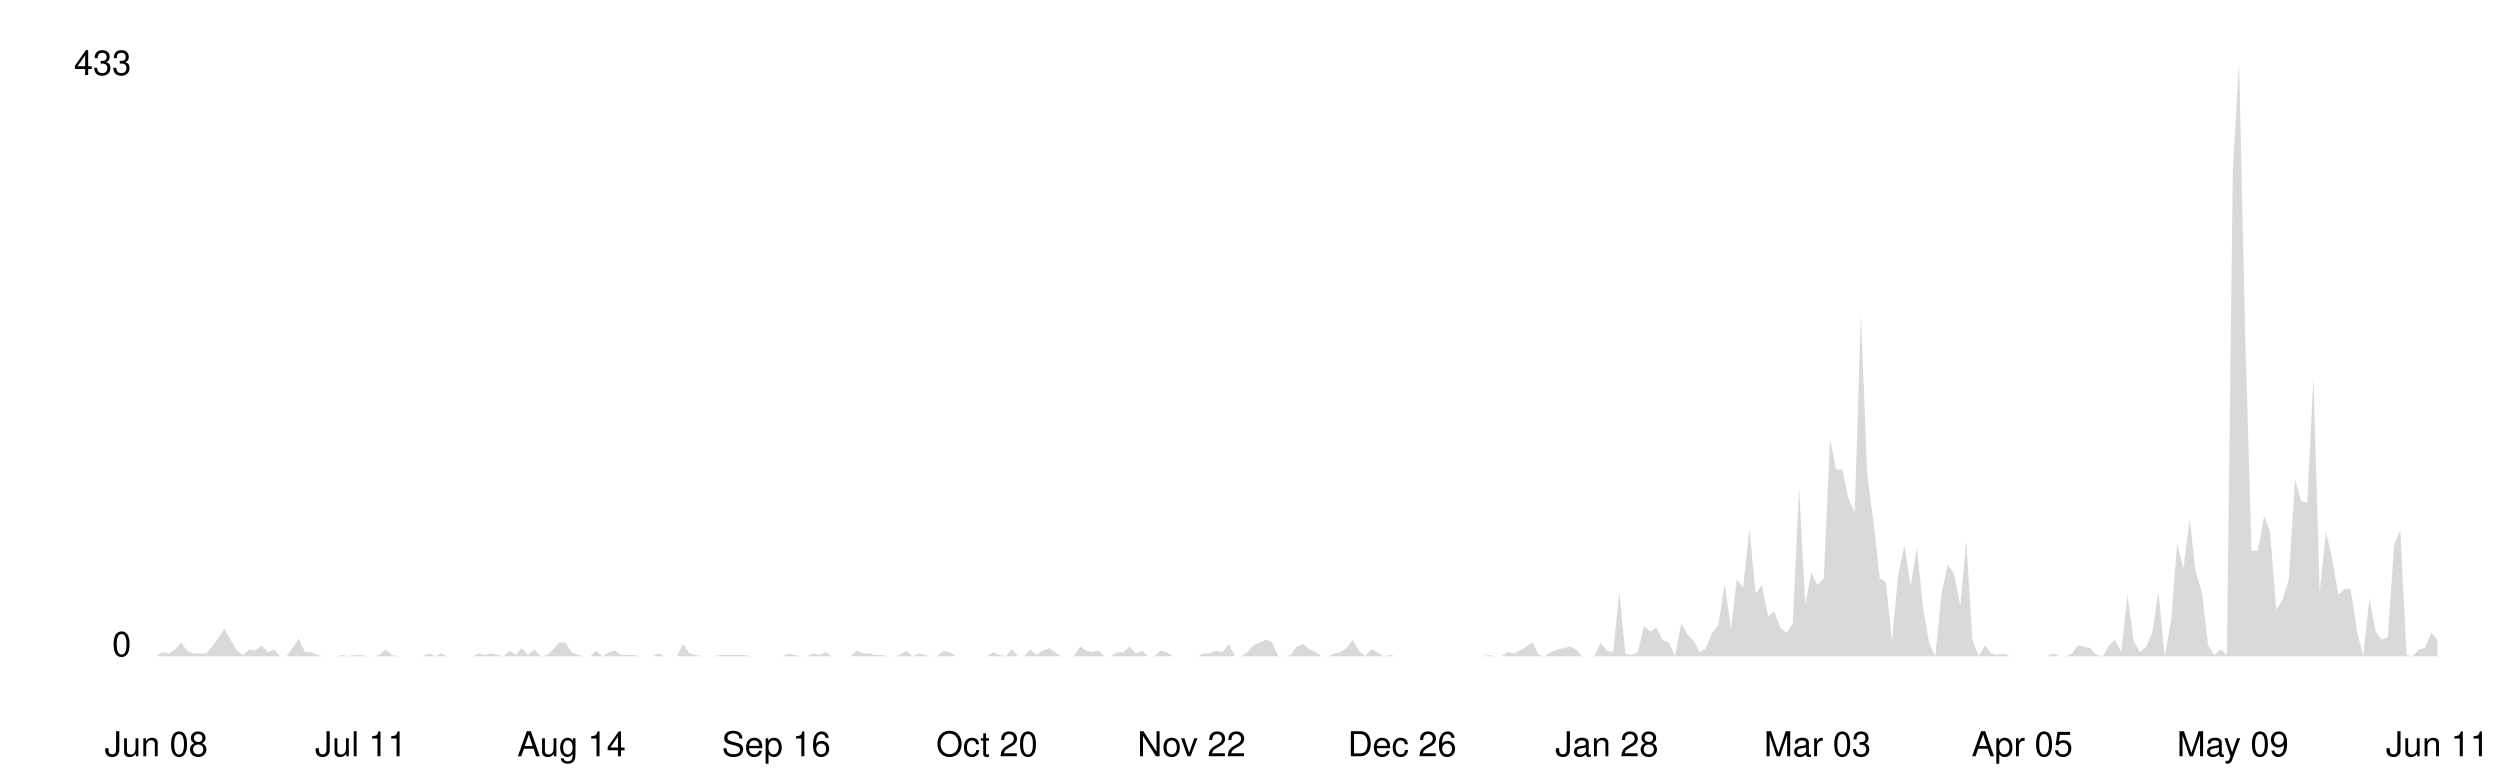
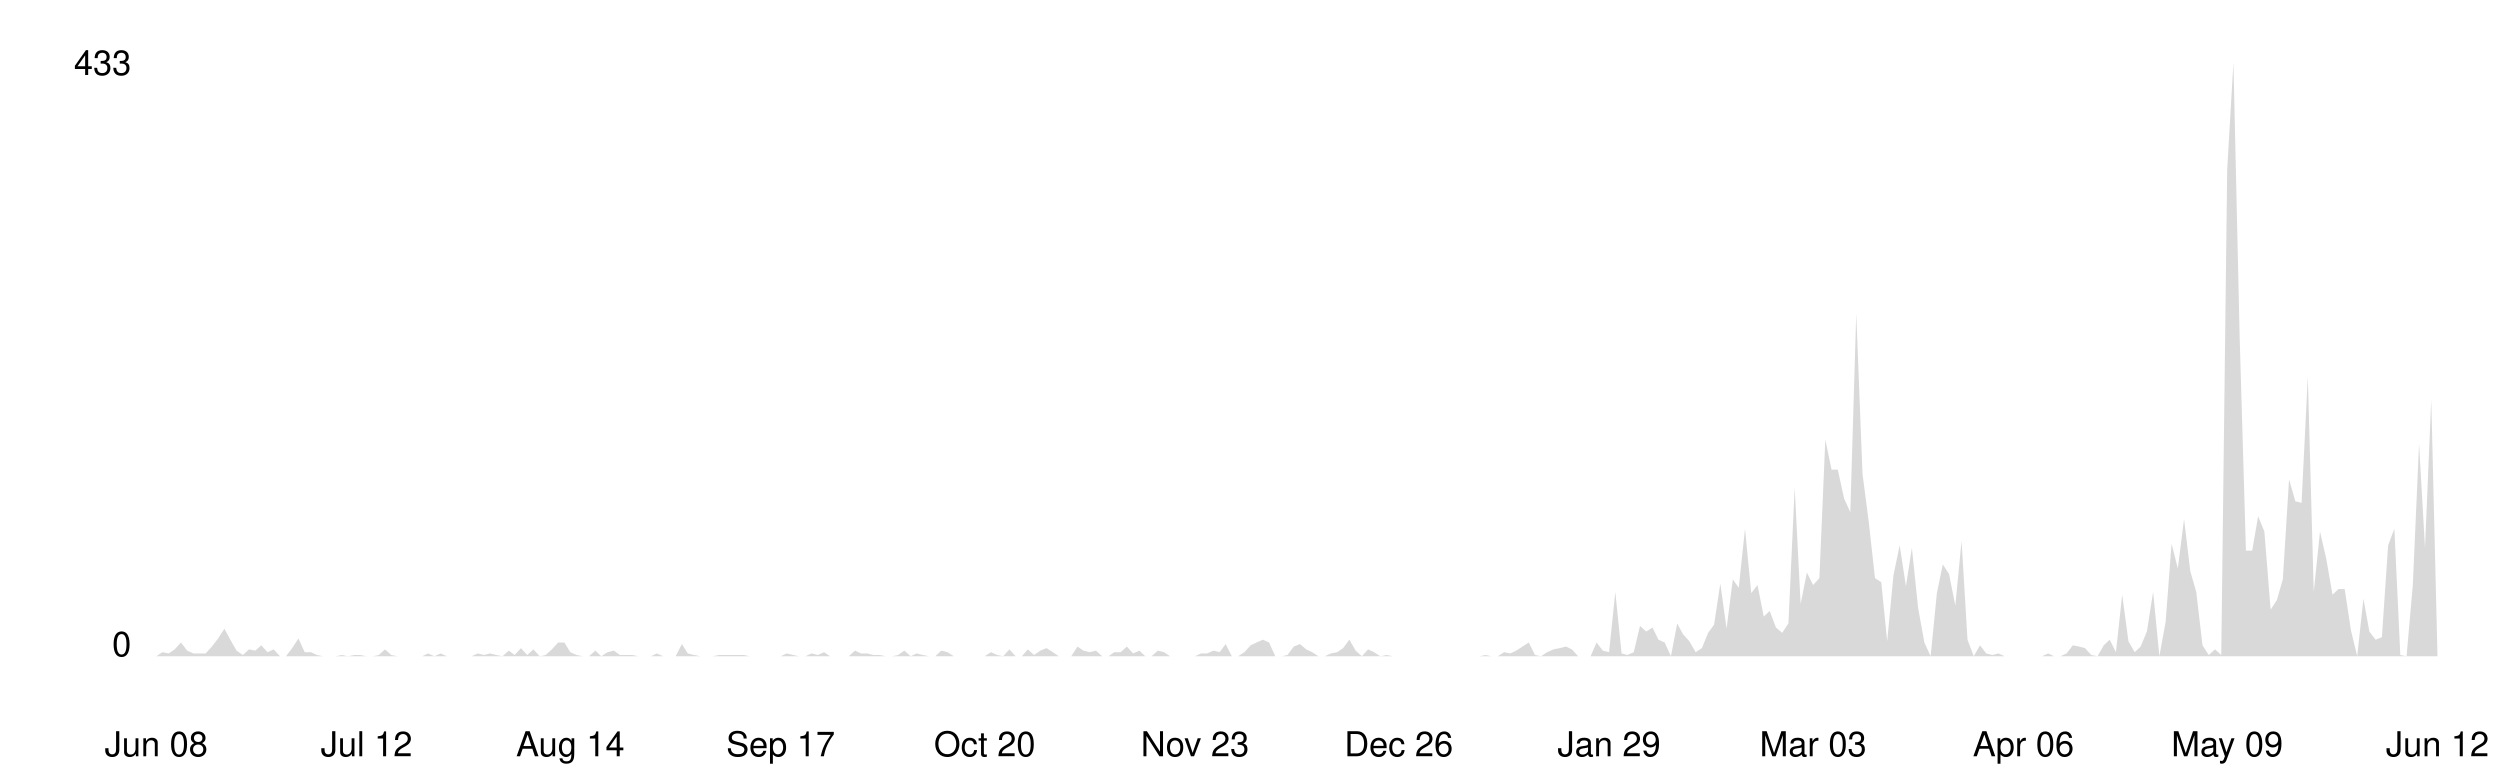
<svg xmlns="http://www.w3.org/2000/svg" viewBox="0 0 800 250" width="100%">
  <style>
    .line { fill: none; stroke-width: 2; stroke-linecap: round; stroke-linejoin: round; }
    .area { opacity: 0.15; }
    .axis-label { font-family: -apple-system, BlinkMacSystemFont, 'Segoe UI', Helvetica, Arial, sans-serif; font-size: 11px; }
    .axis-line { stroke-width: 1; }

    @media (prefers-color-scheme: dark) {
      .line { stroke: #58a6ff; }
      .area { fill: #58a6ff; }
      .axis-label { fill: #8b949e; }
      .axis-line { stroke: #30363d; }
    }
    @media (prefers-color-scheme: light) {
      .line { stroke: #0969da; }
      .area { fill: #0969da; }
      .axis-label { fill: #57606a; }
      .axis-line { stroke: #d0d7de; }
    }
  </style>
  <line class="axis-line" x1="50" y1="20" x2="50" y2="210" />
  <line class="axis-line" x1="50" y1="210" x2="780" y2="210" />
-   <polygon class="area" points="50.0,210.0 52.0,208.7 54.0,209.1 56.0,207.8 57.9,205.6 59.9,208.2 61.9,209.1 63.9,209.1 65.9,209.1 67.9,206.9 69.8,204.3 71.8,201.2 73.8,204.7 75.8,208.2 77.8,209.6 79.8,207.8 81.7,208.2 83.7,206.5 85.7,208.7 87.7,207.8 89.7,210.0 91.7,210.0 93.6,207.4 95.6,204.3 97.6,208.7 99.6,208.7 101.6,209.6 103.6,210.0 105.5,210.0 107.5,210.0 109.5,209.6 111.5,210.0 113.5,209.6 115.5,209.6 117.4,210.0 119.4,210.0 121.4,209.6 123.4,207.8 125.4,209.6 127.4,210.0 129.3,210.0 131.3,210.0 133.3,210.0 135.3,210.0 137.3,209.1 139.3,210.0 141.2,209.1 143.2,210.0 145.2,210.0 147.2,210.0 149.2,210.0 151.2,210.0 153.2,209.1 155.1,209.6 157.1,209.1 159.1,209.6 161.1,210.0 163.1,208.2 165.1,209.6 167.0,207.4 169.0,209.6 171.0,207.8 173.0,210.0 175.0,209.6 177.0,207.8 178.9,205.6 180.9,205.6 182.9,208.7 184.9,209.6 186.9,210.0 188.9,210.0 190.8,208.2 192.8,210.0 194.8,208.7 196.8,208.2 198.8,209.6 200.8,209.6 202.7,209.6 204.7,210.0 206.7,210.0 208.7,210.0 210.7,209.1 212.7,210.0 214.6,210.0 216.6,210.0 218.6,206.1 220.6,209.1 222.6,209.6 224.6,210.0 226.5,210.0 228.5,210.0 230.5,209.6 232.5,209.6 234.5,209.6 236.5,209.6 238.5,209.6 240.4,210.0 242.4,210.0 244.4,210.0 246.4,210.0 248.4,210.0 250.4,210.0 252.3,209.1 254.3,209.6 256.3,210.0 258.3,210.0 260.3,209.1 262.3,209.6 264.2,208.7 266.2,210.0 268.2,210.0 270.2,210.0 272.2,210.0 274.2,208.2 276.1,209.1 278.1,209.1 280.1,209.6 282.1,209.6 284.1,210.0 286.1,210.0 288.0,209.6 290.0,208.2 292.0,210.0 294.0,209.1 296.0,209.6 298.0,210.0 299.9,210.0 301.9,208.2 303.9,208.7 305.9,210.0 307.9,210.0 309.9,210.0 311.8,210.0 313.8,210.0 315.8,210.0 317.8,208.7 319.8,209.6 321.8,210.0 323.8,207.8 325.7,210.0 327.7,210.0 329.7,207.8 331.7,209.6 333.7,208.2 335.7,207.4 337.6,208.7 339.6,210.0 341.6,210.0 343.6,210.0 345.6,206.9 347.6,208.2 349.5,208.7 351.5,208.2 353.5,210.0 355.5,210.0 357.5,208.7 359.5,208.7 361.4,206.9 363.4,209.1 365.4,208.2 367.4,210.0 369.4,210.0 371.4,208.2 373.3,208.7 375.3,210.0 377.3,210.0 379.3,210.0 381.3,210.0 383.3,210.0 385.2,209.1 387.2,209.1 389.2,208.2 391.2,208.7 393.2,206.1 395.2,210.0 397.1,210.0 399.1,208.7 401.1,206.5 403.1,205.6 405.1,204.7 407.1,205.6 409.0,210.0 411.0,210.0 413.0,209.6 415.0,206.9 417.0,206.1 419.0,207.8 421.0,208.7 422.9,210.0 424.9,210.0 426.9,209.1 428.9,208.7 430.9,207.4 432.9,204.7 434.8,208.2 436.8,210.0 438.8,207.8 440.8,208.7 442.8,210.0 444.8,209.6 446.7,210.0 448.7,210.0 450.7,210.0 452.7,210.0 454.7,210.0 456.7,210.0 458.6,210.0 460.6,210.0 462.6,210.0 464.6,210.0 466.6,210.0 468.6,210.0 470.5,210.0 472.5,210.0 474.5,210.0 476.5,209.6 478.5,210.0 480.5,210.0 482.4,208.7 484.4,209.1 486.4,208.2 488.4,206.9 490.4,205.6 492.4,209.6 494.3,210.0 496.3,208.7 498.3,207.8 500.3,207.4 502.3,206.9 504.3,207.8 506.2,210.0 508.2,210.0 510.2,210.0 512.2,205.6 514.2,208.2 516.2,208.7 518.2,189.4 520.1,209.1 522.1,209.6 524.1,208.7 526.1,200.3 528.1,202.1 530.1,200.8 532.0,204.7 534.0,205.6 536.0,210.0 538.0,199.5 540.0,203.0 542.0,205.2 543.9,208.7 545.9,207.4 547.9,202.5 549.9,199.9 551.9,186.7 553.9,201.2 555.8,185.4 557.8,188.1 559.8,169.2 561.8,189.8 563.8,187.2 565.8,197.3 567.7,195.5 569.7,200.8 571.7,202.5 573.7,199.5 575.7,156.0 577.7,193.3 579.6,183.2 581.6,187.2 583.6,185.0 585.6,140.7 587.6,150.3 589.6,150.3 591.5,159.5 593.5,163.9 595.5,100.3 597.5,151.6 599.5,167.0 601.5,185.0 603.5,186.3 605.4,205.2 607.4,184.1 609.4,174.5 611.4,187.6 613.4,175.3 615.4,194.6 617.3,205.6 619.3,210.0 621.3,189.8 623.3,180.6 625.3,183.7 627.3,193.8 629.2,173.1 631.2,204.7 633.2,210.0 635.2,206.5 637.2,209.1 639.2,209.6 641.1,209.1 643.1,210.0 645.1,210.0 647.1,210.0 649.1,210.0 651.1,210.0 653.0,210.0 655.0,210.0 657.0,209.1 659.0,210.0 661.0,210.0 663.0,209.1 664.9,206.5 666.9,206.9 668.9,207.4 670.9,209.6 672.9,210.0 674.9,206.5 676.8,204.7 678.8,208.7 680.8,190.3 682.8,205.2 684.8,208.7 686.8,206.9 688.8,202.1 690.7,189.4 692.7,210.0 694.7,199.0 696.7,174.0 698.7,181.9 700.7,166.1 702.6,182.8 704.6,189.4 706.6,206.5 708.6,209.6 710.6,207.8 712.6,209.6 714.5,54.2 716.5,20.0 718.5,108.2 720.5,176.2 722.5,176.2 724.5,165.2 726.4,170.1 728.4,195.1 730.4,192.0 732.4,185.4 734.4,153.4 736.4,160.4 738.3,160.9 740.3,120.5 742.3,189.4 744.3,170.1 746.3,178.8 748.3,190.3 750.2,188.5 752.2,188.5 754.2,201.7 756.2,210.0 758.2,191.6 760.2,202.1 762.1,204.7 764.1,203.9 766.1,174.5 768.1,169.6 770.1,209.6 772.1,210.0 774.0,207.8 776.0,207.4 778.0,202.5 780.0,204.7 780.0,210.0 50.0,210.0" />
-   <polyline class="line" points="50.0,210.0 52.0,208.7 54.0,209.1 56.0,207.8 57.9,205.6 59.9,208.2 61.9,209.1 63.9,209.1 65.9,209.1 67.9,206.9 69.8,204.3 71.8,201.2 73.8,204.7 75.8,208.2 77.8,209.6 79.8,207.8 81.7,208.2 83.7,206.5 85.7,208.7 87.7,207.8 89.7,210.0 91.7,210.0 93.6,207.4 95.6,204.3 97.6,208.7 99.6,208.7 101.6,209.6 103.6,210.0 105.5,210.0 107.5,210.0 109.5,209.6 111.5,210.0 113.5,209.6 115.5,209.6 117.4,210.0 119.4,210.0 121.4,209.6 123.4,207.8 125.4,209.6 127.4,210.0 129.3,210.0 131.3,210.0 133.3,210.0 135.3,210.0 137.3,209.1 139.3,210.0 141.2,209.1 143.2,210.0 145.2,210.0 147.2,210.0 149.2,210.0 151.2,210.0 153.2,209.1 155.1,209.6 157.1,209.1 159.1,209.6 161.1,210.0 163.1,208.2 165.1,209.6 167.0,207.4 169.0,209.6 171.0,207.8 173.0,210.0 175.0,209.6 177.0,207.8 178.9,205.6 180.9,205.6 182.9,208.7 184.9,209.6 186.9,210.0 188.9,210.0 190.8,208.2 192.8,210.0 194.8,208.7 196.8,208.2 198.8,209.6 200.8,209.6 202.7,209.6 204.7,210.0 206.7,210.0 208.7,210.0 210.7,209.1 212.7,210.0 214.6,210.0 216.6,210.0 218.6,206.1 220.6,209.1 222.6,209.6 224.6,210.0 226.5,210.0 228.5,210.0 230.5,209.6 232.5,209.6 234.5,209.6 236.5,209.6 238.5,209.6 240.4,210.0 242.4,210.0 244.4,210.0 246.4,210.0 248.4,210.0 250.4,210.0 252.3,209.1 254.3,209.6 256.3,210.0 258.3,210.0 260.3,209.1 262.3,209.6 264.2,208.7 266.2,210.0 268.2,210.0 270.2,210.0 272.2,210.0 274.2,208.2 276.1,209.1 278.1,209.1 280.1,209.6 282.1,209.6 284.1,210.0 286.1,210.0 288.0,209.6 290.0,208.2 292.0,210.0 294.0,209.1 296.0,209.6 298.0,210.0 299.9,210.0 301.9,208.2 303.9,208.7 305.9,210.0 307.9,210.0 309.9,210.0 311.8,210.0 313.8,210.0 315.8,210.0 317.8,208.7 319.8,209.6 321.8,210.0 323.8,207.8 325.7,210.0 327.7,210.0 329.7,207.8 331.7,209.6 333.7,208.2 335.7,207.4 337.6,208.7 339.6,210.0 341.6,210.0 343.6,210.0 345.6,206.9 347.6,208.2 349.5,208.7 351.5,208.2 353.5,210.0 355.5,210.0 357.5,208.7 359.5,208.7 361.4,206.9 363.4,209.1 365.4,208.2 367.4,210.0 369.4,210.0 371.4,208.2 373.3,208.7 375.3,210.0 377.3,210.0 379.3,210.0 381.3,210.0 383.3,210.0 385.2,209.1 387.2,209.1 389.2,208.2 391.2,208.7 393.2,206.1 395.2,210.0 397.1,210.0 399.1,208.7 401.1,206.5 403.1,205.6 405.1,204.7 407.1,205.6 409.0,210.0 411.0,210.0 413.0,209.6 415.0,206.9 417.0,206.1 419.0,207.8 421.0,208.7 422.9,210.0 424.9,210.0 426.9,209.1 428.9,208.7 430.9,207.4 432.9,204.7 434.8,208.2 436.8,210.0 438.8,207.8 440.8,208.7 442.8,210.0 444.8,209.6 446.7,210.0 448.7,210.0 450.7,210.0 452.7,210.0 454.7,210.0 456.7,210.0 458.6,210.0 460.6,210.0 462.6,210.0 464.6,210.0 466.6,210.0 468.6,210.0 470.5,210.0 472.5,210.0 474.5,210.0 476.5,209.6 478.5,210.0 480.5,210.0 482.4,208.7 484.4,209.1 486.4,208.2 488.4,206.9 490.4,205.6 492.4,209.6 494.3,210.0 496.3,208.7 498.3,207.8 500.3,207.4 502.3,206.9 504.3,207.8 506.2,210.0 508.2,210.0 510.2,210.0 512.2,205.6 514.2,208.2 516.2,208.7 518.2,189.4 520.1,209.1 522.1,209.6 524.1,208.7 526.1,200.3 528.1,202.1 530.1,200.8 532.0,204.7 534.0,205.6 536.0,210.0 538.0,199.5 540.0,203.0 542.0,205.2 543.9,208.7 545.9,207.4 547.9,202.5 549.9,199.9 551.9,186.7 553.9,201.2 555.8,185.4 557.8,188.1 559.8,169.2 561.8,189.8 563.8,187.2 565.8,197.3 567.7,195.5 569.7,200.8 571.7,202.5 573.7,199.5 575.7,156.0 577.7,193.3 579.6,183.2 581.6,187.2 583.6,185.0 585.6,140.7 587.6,150.3 589.6,150.3 591.5,159.5 593.5,163.9 595.5,100.3 597.5,151.6 599.5,167.0 601.5,185.0 603.5,186.3 605.4,205.2 607.4,184.1 609.4,174.5 611.4,187.6 613.4,175.3 615.4,194.6 617.3,205.6 619.3,210.0 621.3,189.8 623.3,180.6 625.3,183.7 627.3,193.8 629.2,173.1 631.2,204.7 633.2,210.0 635.2,206.5 637.2,209.1 639.2,209.6 641.1,209.1 643.1,210.0 645.1,210.0 647.1,210.0 649.1,210.0 651.1,210.0 653.0,210.0 655.0,210.0 657.0,209.1 659.0,210.0 661.0,210.0 663.0,209.1 664.9,206.5 666.9,206.9 668.9,207.4 670.9,209.6 672.9,210.0 674.9,206.5 676.8,204.7 678.8,208.7 680.8,190.3 682.8,205.2 684.8,208.7 686.8,206.9 688.8,202.1 690.7,189.4 692.7,210.0 694.7,199.0 696.7,174.0 698.7,181.9 700.7,166.1 702.6,182.8 704.6,189.4 706.6,206.5 708.6,209.6 710.6,207.8 712.6,209.6 714.5,54.2 716.5,20.0 718.5,108.2 720.5,176.2 722.5,176.2 724.5,165.2 726.4,170.1 728.4,195.1 730.4,192.0 732.4,185.4 734.4,153.4 736.4,160.4 738.3,160.9 740.3,120.5 742.3,189.4 744.3,170.1 746.3,178.8 748.3,190.3 750.2,188.5 752.2,188.5 754.2,201.7 756.2,210.0 758.2,191.6 760.2,202.1 762.1,204.7 764.1,203.9 766.1,174.5 768.1,169.6 770.1,209.6 772.1,210.0 774.0,207.8 776.0,207.4 778.0,202.5 780.0,204.7" />
+   <polygon class="area" points="50.0,210.0 52.0,208.7 54.0,209.1 55.9,207.8 57.9,205.6 59.9,208.2 61.9,209.1 63.8,209.1 65.8,209.1 67.8,206.9 69.8,204.3 71.8,201.2 73.7,204.7 75.7,208.2 77.7,209.6 79.7,207.8 81.7,208.2 83.6,206.5 85.6,208.7 87.6,207.8 89.6,210.0 91.5,210.0 93.5,207.4 95.5,204.3 97.5,208.7 99.5,208.7 101.4,209.6 103.4,210.0 105.4,210.0 107.4,210.0 109.3,209.6 111.3,210.0 113.3,209.6 115.3,209.6 117.3,210.0 119.2,210.0 121.2,209.6 123.2,207.8 125.2,209.6 127.2,210.0 129.1,210.0 131.1,210.0 133.1,210.0 135.1,210.0 137.0,209.1 139.0,210.0 141.0,209.1 143.0,210.0 145.0,210.0 146.9,210.0 148.9,210.0 150.9,210.0 152.9,209.1 154.9,209.6 156.8,209.1 158.8,209.6 160.8,210.0 162.8,208.2 164.7,209.6 166.7,207.4 168.7,209.6 170.7,207.8 172.7,210.0 174.6,209.6 176.6,207.8 178.6,205.6 180.6,205.6 182.5,208.7 184.5,209.6 186.5,210.0 188.5,210.0 190.5,208.2 192.4,210.0 194.4,208.7 196.4,208.2 198.4,209.6 200.4,209.6 202.3,209.6 204.3,210.0 206.3,210.0 208.3,210.0 210.2,209.1 212.2,210.0 214.2,210.0 216.2,210.0 218.2,206.1 220.1,209.1 222.1,209.6 224.1,210.0 226.1,210.0 228.0,210.0 230.0,209.6 232.0,209.6 234.0,209.6 236.0,209.6 237.9,209.6 239.9,210.0 241.9,210.0 243.9,210.0 245.9,210.0 247.8,210.0 249.8,210.0 251.8,209.1 253.8,209.6 255.7,210.0 257.7,210.0 259.7,209.1 261.7,209.6 263.7,208.7 265.6,210.0 267.6,210.0 269.6,210.0 271.6,210.0 273.6,208.2 275.5,209.1 277.5,209.1 279.5,209.6 281.5,209.6 283.4,210.0 285.4,210.0 287.4,209.6 289.4,208.2 291.4,210.0 293.3,209.1 295.3,209.6 297.3,210.0 299.3,210.0 301.2,208.2 303.2,208.7 305.2,210.0 307.2,210.0 309.2,210.0 311.1,210.0 313.1,210.0 315.1,210.0 317.1,208.7 319.1,209.6 321.0,210.0 323.0,207.8 325.0,210.0 327.0,210.0 328.9,207.8 330.9,209.6 332.9,208.2 334.9,207.4 336.9,208.7 338.8,210.0 340.8,210.0 342.8,210.0 344.8,206.9 346.7,208.2 348.7,208.7 350.7,208.2 352.7,210.0 354.7,210.0 356.6,208.7 358.6,208.7 360.6,206.9 362.6,209.1 364.6,208.2 366.5,210.0 368.5,210.0 370.5,208.2 372.5,208.7 374.4,210.0 376.4,210.0 378.4,210.0 380.4,210.0 382.4,210.0 384.3,209.1 386.3,209.1 388.3,208.2 390.3,208.7 392.2,206.1 394.2,210.0 396.2,210.0 398.2,208.7 400.2,206.5 402.1,205.6 404.1,204.7 406.1,205.6 408.1,210.0 410.1,210.0 412.0,209.6 414.0,206.9 416.0,206.1 418.0,207.8 419.9,208.7 421.9,210.0 423.9,210.0 425.9,209.1 427.9,208.7 429.8,207.4 431.8,204.7 433.8,208.2 435.8,210.0 437.8,207.8 439.7,208.7 441.7,210.0 443.7,209.6 445.7,210.0 447.6,210.0 449.6,210.0 451.6,210.0 453.6,210.0 455.6,210.0 457.5,210.0 459.5,210.0 461.5,210.0 463.5,210.0 465.4,210.0 467.4,210.0 469.4,210.0 471.4,210.0 473.4,210.0 475.3,209.6 477.3,210.0 479.3,210.0 481.3,208.7 483.3,209.1 485.2,208.2 487.2,206.9 489.2,205.6 491.2,209.6 493.1,210.0 495.1,208.7 497.1,207.8 499.1,207.4 501.1,206.9 503.0,207.8 505.0,210.0 507.0,210.0 509.0,210.0 510.9,205.6 512.9,208.2 514.9,208.7 516.9,189.4 518.9,209.1 520.8,209.6 522.8,208.7 524.8,200.3 526.8,202.1 528.8,200.8 530.7,204.7 532.7,205.6 534.7,210.0 536.7,199.5 538.6,203.0 540.6,205.2 542.6,208.7 544.6,207.4 546.6,202.5 548.5,199.9 550.5,186.7 552.5,201.2 554.5,185.4 556.4,188.1 558.4,169.2 560.4,189.8 562.4,187.2 564.4,197.3 566.3,195.5 568.3,200.8 570.3,202.5 572.3,199.5 574.3,156.0 576.2,193.3 578.2,183.2 580.2,187.2 582.2,185.0 584.1,140.7 586.1,150.3 588.1,150.3 590.1,159.5 592.1,163.9 594.0,100.3 596.0,151.6 598.0,167.0 600.0,185.0 602.0,186.3 603.9,205.2 605.9,184.1 607.9,174.5 609.9,187.6 611.8,175.3 613.8,194.6 615.8,205.6 617.8,210.0 619.8,189.8 621.7,180.6 623.7,183.7 625.7,193.8 627.7,173.1 629.6,204.7 631.6,210.0 633.6,206.5 635.6,209.1 637.6,209.6 639.5,209.1 641.5,210.0 643.5,210.0 645.5,210.0 647.5,210.0 649.4,210.0 651.4,210.0 653.4,210.0 655.4,209.1 657.3,210.0 659.3,210.0 661.3,209.1 663.3,206.5 665.3,206.9 667.2,207.4 669.2,209.6 671.2,210.0 673.2,206.5 675.1,204.7 677.1,208.7 679.1,190.3 681.1,205.2 683.1,208.7 685.0,206.9 687.0,202.1 689.0,189.4 691.0,210.0 693.0,199.0 694.9,174.0 696.9,181.9 698.9,166.1 700.9,182.8 702.8,189.4 704.8,206.5 706.8,209.6 708.8,207.8 710.8,209.6 712.7,54.2 714.7,20.0 716.7,108.2 718.7,176.2 720.7,176.2 722.6,165.2 724.6,170.1 726.6,195.1 728.6,192.0 730.5,185.4 732.5,153.4 734.5,160.4 736.5,160.9 738.5,120.5 740.4,189.4 742.4,170.1 744.4,178.8 746.4,190.3 748.3,188.5 750.3,188.5 752.3,201.7 754.3,210.0 756.3,191.6 758.2,202.1 760.2,204.7 762.2,203.9 764.2,174.5 766.2,169.2 768.1,209.6 770.1,210.0 772.1,187.2 774.1,142.0 776.0,175.3 778.0,127.9 780.0,210.0 780.0,210.0 50.0,210.0" />
+   <polyline class="line" points="50.0,210.0 52.0,208.7 54.0,209.1 55.9,207.8 57.9,205.6 59.9,208.2 61.9,209.1 63.8,209.1 65.8,209.1 67.8,206.9 69.8,204.3 71.8,201.2 73.7,204.7 75.7,208.2 77.7,209.6 79.7,207.8 81.7,208.2 83.6,206.5 85.6,208.7 87.6,207.8 89.6,210.0 91.5,210.0 93.5,207.4 95.5,204.3 97.5,208.7 99.5,208.7 101.4,209.6 103.4,210.0 105.4,210.0 107.4,210.0 109.3,209.6 111.3,210.0 113.3,209.6 115.3,209.6 117.3,210.0 119.2,210.0 121.2,209.6 123.2,207.8 125.2,209.6 127.2,210.0 129.1,210.0 131.1,210.0 133.1,210.0 135.1,210.0 137.0,209.1 139.0,210.0 141.0,209.1 143.0,210.0 145.0,210.0 146.9,210.0 148.9,210.0 150.9,210.0 152.9,209.1 154.9,209.6 156.8,209.1 158.8,209.6 160.8,210.0 162.8,208.2 164.7,209.6 166.7,207.4 168.7,209.6 170.7,207.8 172.7,210.0 174.6,209.6 176.6,207.8 178.6,205.6 180.6,205.6 182.5,208.7 184.5,209.6 186.5,210.0 188.5,210.0 190.5,208.2 192.4,210.0 194.4,208.7 196.4,208.2 198.4,209.6 200.4,209.6 202.3,209.6 204.3,210.0 206.3,210.0 208.3,210.0 210.2,209.1 212.2,210.0 214.2,210.0 216.2,210.0 218.2,206.1 220.1,209.1 222.1,209.6 224.1,210.0 226.1,210.0 228.0,210.0 230.0,209.6 232.0,209.6 234.0,209.6 236.0,209.6 237.9,209.6 239.9,210.0 241.9,210.0 243.9,210.0 245.9,210.0 247.8,210.0 249.8,210.0 251.8,209.1 253.8,209.6 255.7,210.0 257.7,210.0 259.7,209.1 261.7,209.6 263.7,208.7 265.6,210.0 267.6,210.0 269.6,210.0 271.6,210.0 273.6,208.2 275.5,209.1 277.5,209.1 279.5,209.6 281.5,209.6 283.4,210.0 285.4,210.0 287.4,209.6 289.4,208.2 291.4,210.0 293.3,209.1 295.3,209.6 297.3,210.0 299.3,210.0 301.2,208.2 303.2,208.7 305.2,210.0 307.2,210.0 309.2,210.0 311.1,210.0 313.1,210.0 315.1,210.0 317.1,208.7 319.1,209.6 321.0,210.0 323.0,207.8 325.0,210.0 327.0,210.0 328.9,207.8 330.9,209.6 332.9,208.2 334.9,207.4 336.9,208.7 338.8,210.0 340.8,210.0 342.8,210.0 344.8,206.9 346.7,208.2 348.7,208.7 350.7,208.2 352.7,210.0 354.7,210.0 356.6,208.7 358.6,208.7 360.6,206.9 362.6,209.1 364.6,208.2 366.5,210.0 368.5,210.0 370.5,208.2 372.5,208.7 374.4,210.0 376.4,210.0 378.4,210.0 380.4,210.0 382.4,210.0 384.3,209.1 386.3,209.1 388.3,208.2 390.3,208.7 392.2,206.1 394.2,210.0 396.2,210.0 398.2,208.7 400.2,206.5 402.1,205.6 404.1,204.7 406.1,205.6 408.1,210.0 410.1,210.0 412.0,209.6 414.0,206.9 416.0,206.1 418.0,207.8 419.9,208.7 421.9,210.0 423.9,210.0 425.9,209.1 427.9,208.7 429.8,207.4 431.8,204.7 433.8,208.2 435.8,210.0 437.8,207.8 439.7,208.7 441.7,210.0 443.7,209.6 445.7,210.0 447.6,210.0 449.6,210.0 451.6,210.0 453.6,210.0 455.6,210.0 457.5,210.0 459.5,210.0 461.5,210.0 463.5,210.0 465.4,210.0 467.4,210.0 469.4,210.0 471.4,210.0 473.4,210.0 475.3,209.6 477.3,210.0 479.3,210.0 481.3,208.7 483.3,209.1 485.2,208.2 487.2,206.9 489.2,205.6 491.2,209.6 493.1,210.0 495.1,208.7 497.1,207.8 499.1,207.4 501.1,206.9 503.0,207.8 505.0,210.0 507.0,210.0 509.0,210.0 510.9,205.6 512.9,208.2 514.9,208.7 516.9,189.4 518.9,209.1 520.8,209.6 522.8,208.7 524.8,200.3 526.8,202.1 528.8,200.8 530.7,204.7 532.7,205.6 534.7,210.0 536.7,199.5 538.6,203.0 540.6,205.2 542.6,208.7 544.6,207.4 546.6,202.5 548.5,199.9 550.5,186.7 552.5,201.2 554.5,185.4 556.4,188.1 558.4,169.2 560.4,189.8 562.4,187.2 564.4,197.3 566.3,195.5 568.3,200.8 570.3,202.5 572.3,199.5 574.3,156.0 576.2,193.3 578.2,183.2 580.2,187.2 582.2,185.0 584.1,140.7 586.1,150.3 588.1,150.3 590.1,159.5 592.1,163.9 594.0,100.3 596.0,151.6 598.0,167.0 600.0,185.0 602.0,186.3 603.9,205.2 605.9,184.1 607.9,174.5 609.9,187.6 611.8,175.3 613.8,194.6 615.8,205.6 617.8,210.0 619.8,189.8 621.7,180.6 623.7,183.7 625.7,193.8 627.7,173.1 629.6,204.7 631.6,210.0 633.6,206.5 635.6,209.1 637.6,209.6 639.5,209.1 641.5,210.0 643.5,210.0 645.5,210.0 647.5,210.0 649.4,210.0 651.4,210.0 653.4,210.0 655.4,209.1 657.3,210.0 659.3,210.0 661.3,209.1 663.3,206.5 665.3,206.9 667.2,207.4 669.2,209.6 671.2,210.0 673.2,206.5 675.1,204.7 677.1,208.7 679.1,190.3 681.1,205.2 683.1,208.7 685.0,206.9 687.0,202.1 689.0,189.4 691.0,210.0 693.0,199.0 694.9,174.0 696.9,181.9 698.9,166.1 700.9,182.8 702.8,189.4 704.8,206.5 706.8,209.6 708.8,207.8 710.8,209.6 712.7,54.2 714.7,20.0 716.7,108.2 718.7,176.2 720.7,176.2 722.6,165.2 724.6,170.1 726.6,195.1 728.6,192.0 730.5,185.4 732.5,153.4 734.5,160.4 736.5,160.9 738.5,120.5 740.4,189.4 742.4,170.1 744.4,178.8 746.4,190.3 748.3,188.5 750.3,188.5 752.3,201.7 754.3,210.0 756.3,191.6 758.2,202.1 760.2,204.7 762.2,203.9 764.2,174.5 766.2,169.2 768.1,209.6 770.1,210.0 772.1,187.2 774.1,142.0 776.0,175.3 778.0,127.9 780.0,210.0" />
  <text x="42" y="210" text-anchor="end" class="axis-label">0</text>
  <text x="42" y="24" text-anchor="end" class="axis-label">433</text>
  <text x="50.0" y="242" text-anchor="middle" class="axis-label">Jun 08</text>
-   <text x="115.5" y="242" text-anchor="middle" class="axis-label">Jul 11</text>
-   <text x="182.9" y="242" text-anchor="middle" class="axis-label">Aug 14</text>
-   <text x="248.4" y="242" text-anchor="middle" class="axis-label">Sep 16</text>
-   <text x="315.8" y="242" text-anchor="middle" class="axis-label">Oct 20</text>
-   <text x="381.3" y="242" text-anchor="middle" class="axis-label">Nov 22</text>
-   <text x="448.7" y="242" text-anchor="middle" class="axis-label">Dec 26</text>
-   <text x="514.2" y="242" text-anchor="middle" class="axis-label">Jan 28</text>
-   <text x="581.6" y="242" text-anchor="middle" class="axis-label">Mar 03</text>
-   <text x="647.1" y="242" text-anchor="middle" class="axis-label">Apr 05</text>
-   <text x="714.5" y="242" text-anchor="middle" class="axis-label">May 09</text>
-   <text x="780.0" y="242" text-anchor="middle" class="axis-label">Jun 11</text>
+   <text x="117.3" y="242" text-anchor="middle" class="axis-label">Jul 12</text>
+   <text x="182.5" y="242" text-anchor="middle" class="axis-label">Aug 14</text>
+   <text x="249.8" y="242" text-anchor="middle" class="axis-label">Sep 17</text>
+   <text x="315.1" y="242" text-anchor="middle" class="axis-label">Oct 20</text>
+   <text x="382.4" y="242" text-anchor="middle" class="axis-label">Nov 23</text>
+   <text x="447.6" y="242" text-anchor="middle" class="axis-label">Dec 26</text>
+   <text x="514.9" y="242" text-anchor="middle" class="axis-label">Jan 29</text>
+   <text x="580.2" y="242" text-anchor="middle" class="axis-label">Mar 03</text>
+   <text x="647.5" y="242" text-anchor="middle" class="axis-label">Apr 06</text>
+   <text x="712.7" y="242" text-anchor="middle" class="axis-label">May 09</text>
+   <text x="780.0" y="242" text-anchor="middle" class="axis-label">Jun 12</text>
</svg>
